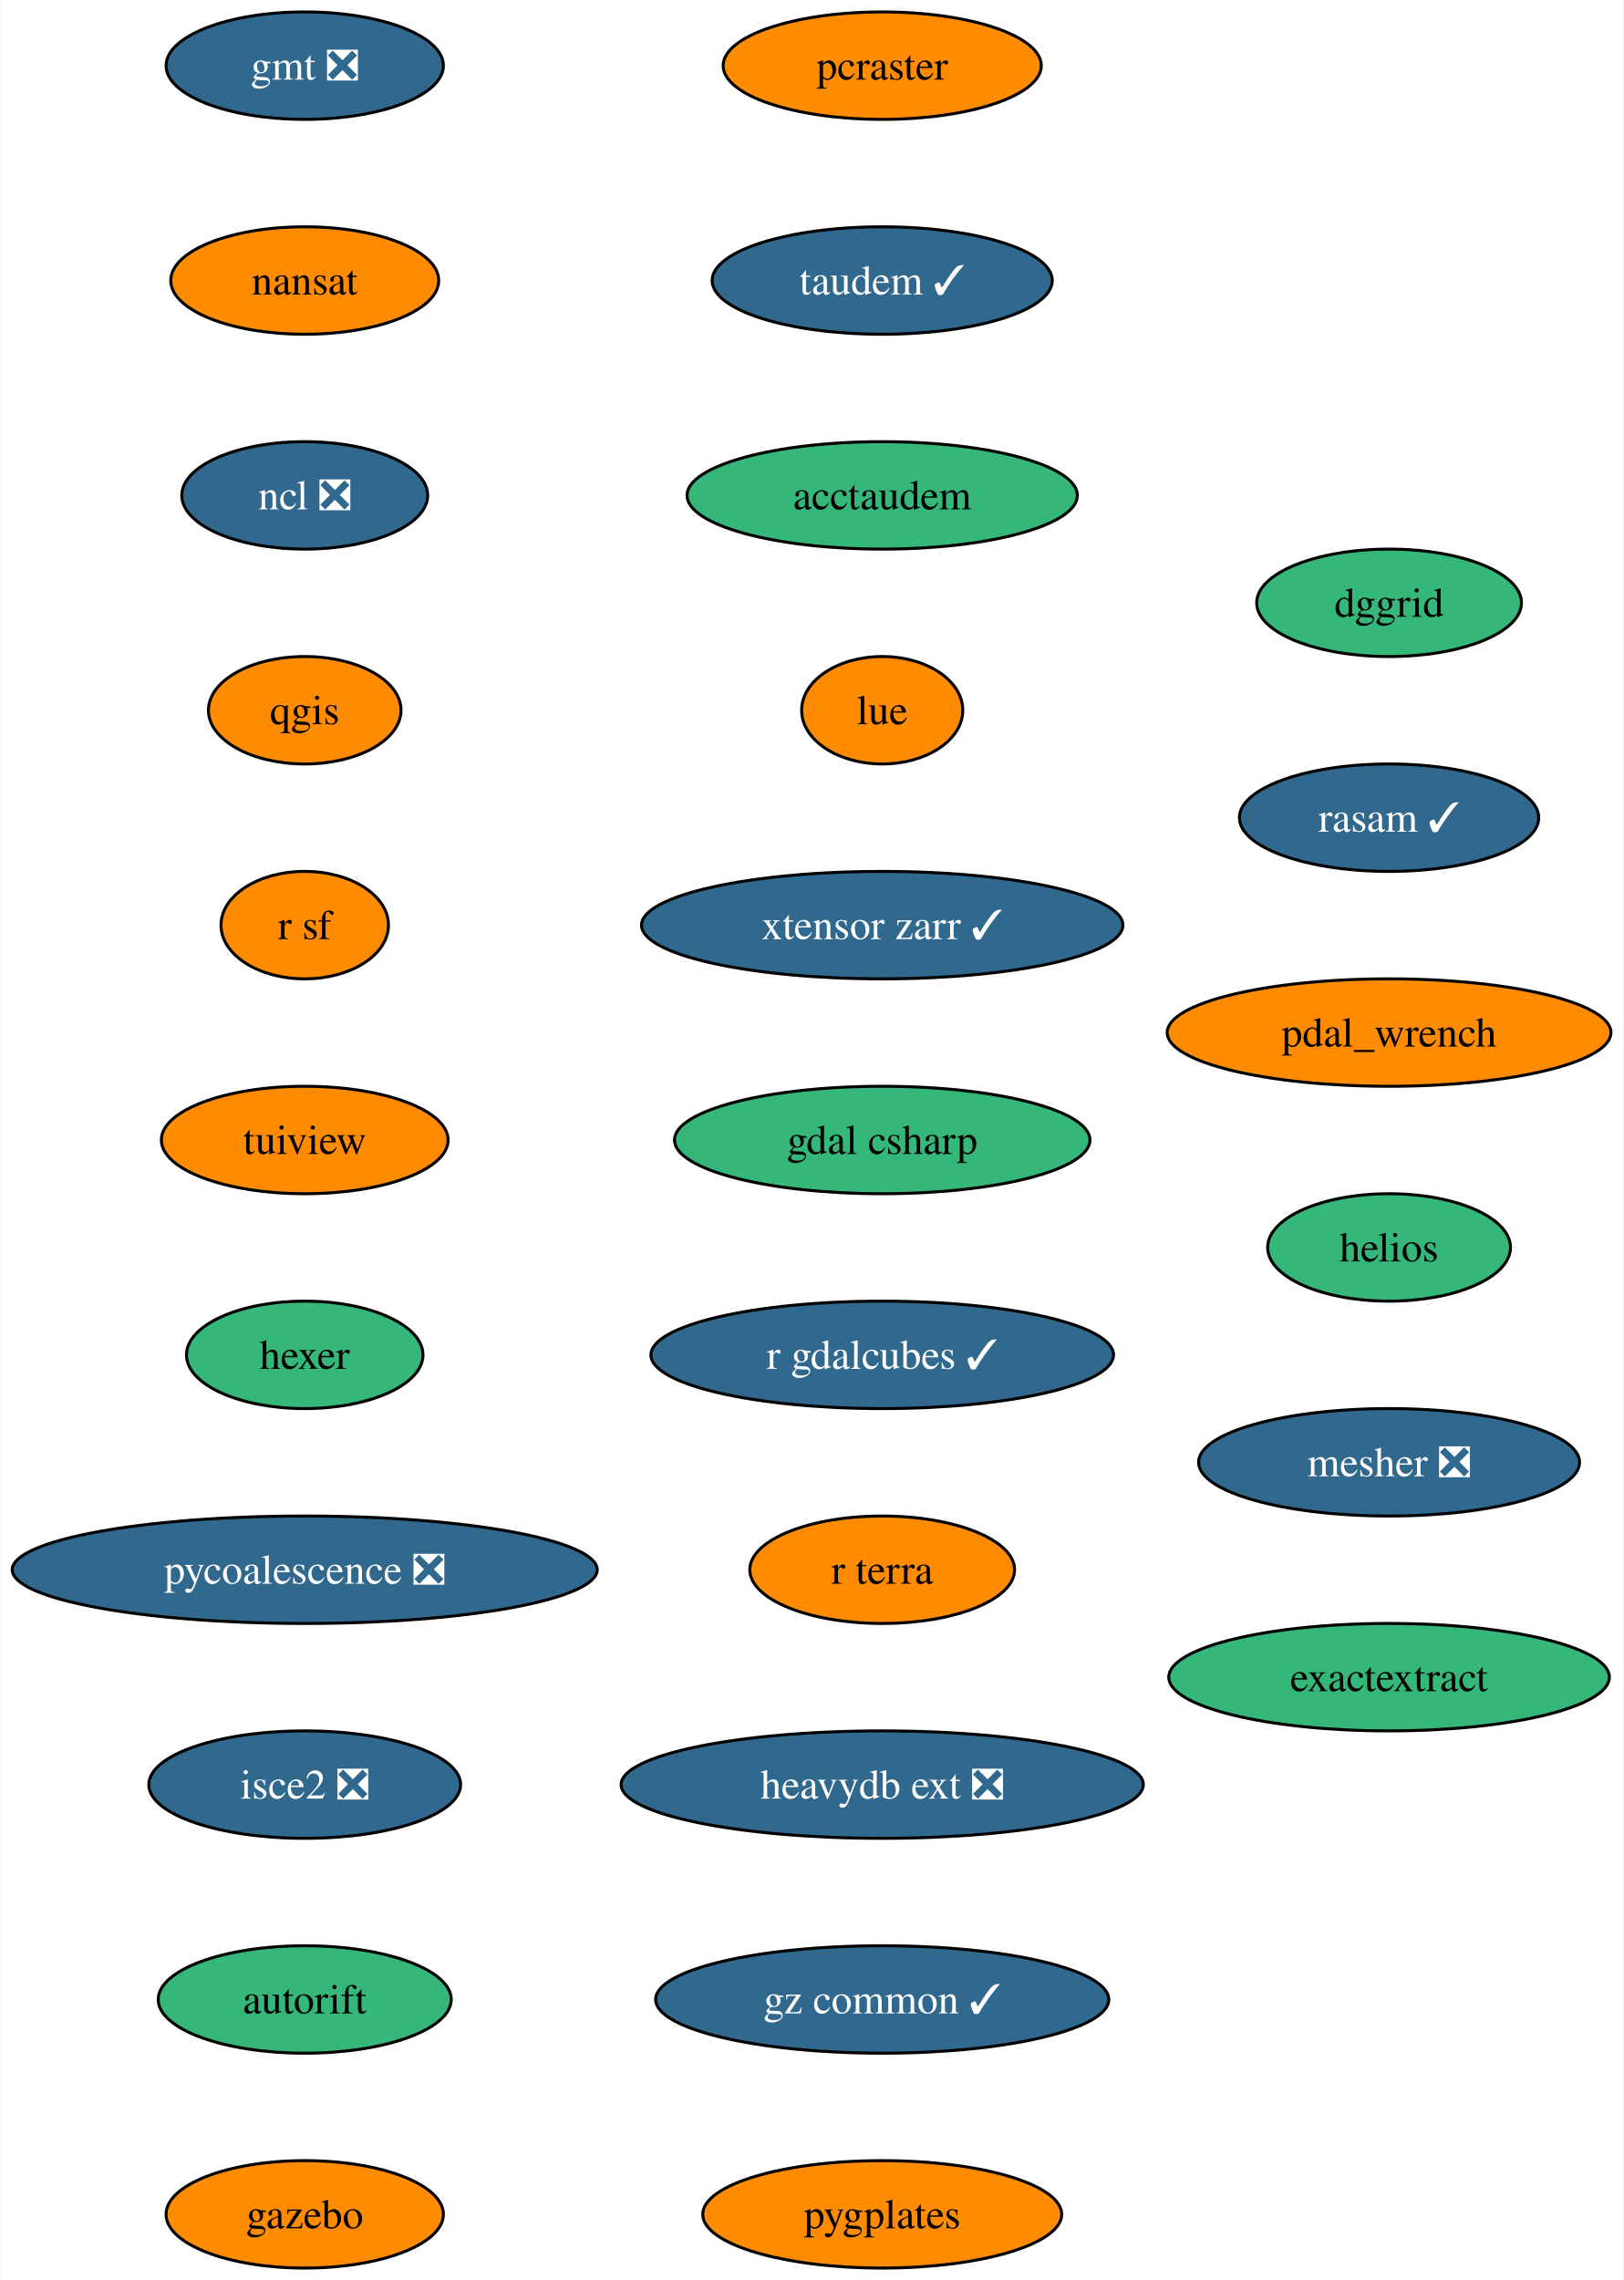
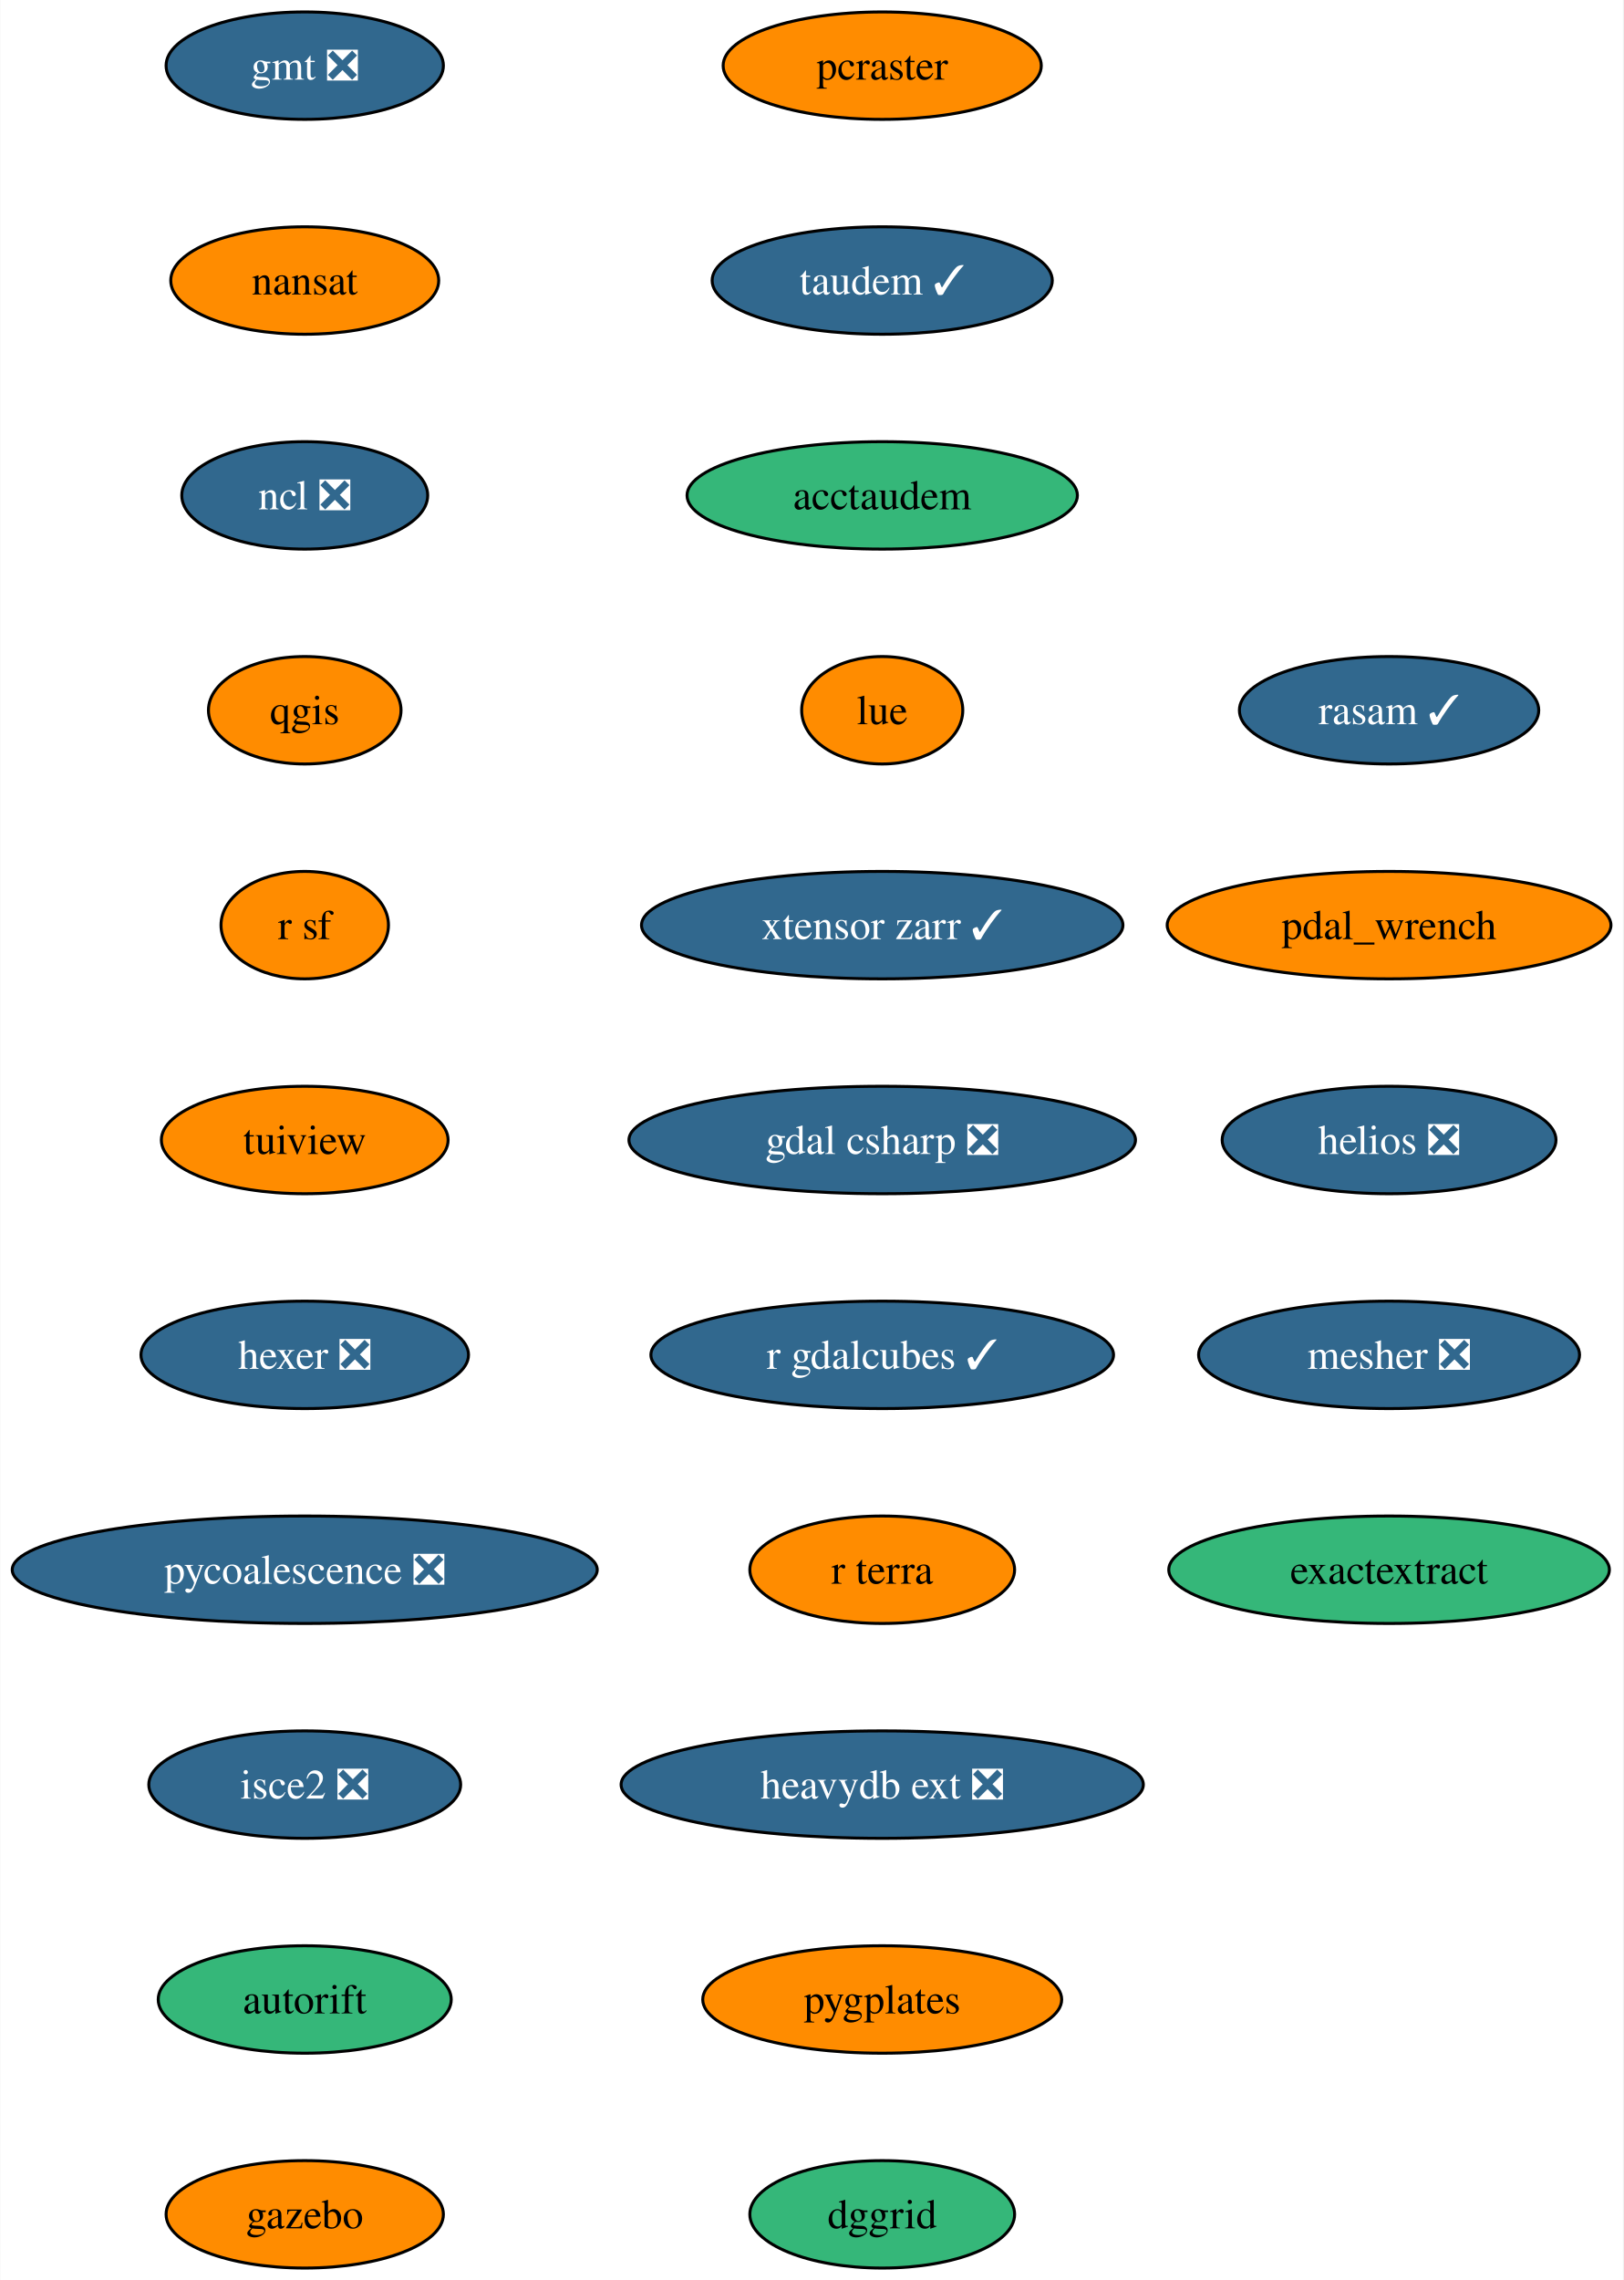
<svg xmlns="http://www.w3.org/2000/svg" xmlns:xlink="http://www.w3.org/1999/xlink" width="544pt" height="764pt" viewBox="0.00 0.00 543.80 764.00">
  <g id="graph0" class="graph" transform="scale(1 1) rotate(0) translate(4 760)">
    <polygon fill="white" stroke="none" points="-4,4 -4,-760 539.8,-760 539.8,4 -4,4" />
    <g id="node1" class="node">
      <g id="a_node1">
        <a xlink:href="https://github.com/conda-forge/gmt-feedstock/pull/302" xlink:title="gmt ❎">
          <ellipse fill="#31688e" stroke="black" cx="98.03" cy="-738" rx="46.47" ry="18" />
          <text text-anchor="middle" x="98.03" y="-733.33" font-family="Times,serif" font-size="14.00" fill="white">gmt ❎</text>
        </a>
      </g>
    </g>
    <g id="node2" class="node">
      <g id="a_node2">
        <a xlink:href="https://github.com/conda-forge/nansat-feedstock" xlink:title="nansat">
          <ellipse fill="#ff8c00" stroke="black" cx="98.03" cy="-666" rx="44.9" ry="18" />
          <text text-anchor="middle" x="98.03" y="-661.33" font-family="Times,serif" font-size="14.00">nansat</text>
        </a>
      </g>
    </g>
    <g id="node3" class="node">
      <g id="a_node3">
        <a xlink:href="https://github.com/conda-forge/ncl-feedstock/pull/158" xlink:title="ncl ❎">
          <ellipse fill="#31688e" stroke="black" cx="98.03" cy="-594" rx="41.21" ry="18" />
          <text text-anchor="middle" x="98.03" y="-589.33" font-family="Times,serif" font-size="14.00" fill="white">ncl ❎</text>
        </a>
      </g>
    </g>
    <g id="node4" class="node">
      <g id="a_node4">
        <a xlink:href="https://github.com/conda-forge/qgis-feedstock" xlink:title="qgis">
          <ellipse fill="#ff8c00" stroke="black" cx="98.03" cy="-522" rx="32.27" ry="18" />
          <text text-anchor="middle" x="98.03" y="-517.33" font-family="Times,serif" font-size="14.00">qgis</text>
        </a>
      </g>
    </g>
    <g id="node5" class="node">
      <g id="a_node5">
        <a xlink:href="https://github.com/conda-forge/r-sf-feedstock" xlink:title="r sf">
          <ellipse fill="#ff8c00" stroke="black" cx="98.03" cy="-450" rx="28.06" ry="18" />
          <text text-anchor="middle" x="98.03" y="-445.32" font-family="Times,serif" font-size="14.00">r sf</text>
        </a>
      </g>
    </g>
    <g id="node6" class="node">
      <g id="a_node6">
        <a xlink:href="https://github.com/conda-forge/tuiview-feedstock" xlink:title="tuiview">
          <ellipse fill="#ff8c00" stroke="black" cx="98.03" cy="-378" rx="48.05" ry="18" />
          <text text-anchor="middle" x="98.03" y="-373.32" font-family="Times,serif" font-size="14.00">tuiview</text>
        </a>
      </g>
    </g>
    <g id="node7" class="node">
      <g id="a_node7">
-         <a xlink:href="https://github.com/conda-forge/hexer-feedstock" xlink:title="hexer">
-           <ellipse fill="#35b779" stroke="black" cx="98.03" cy="-306" rx="39.63" ry="18" />
-           <text text-anchor="middle" x="98.03" y="-301.32" font-family="Times,serif" font-size="14.00">hexer</text>
+         <a xlink:href="https://github.com/conda-forge/hexer-feedstock/pull/15" xlink:title="hexer ❎">
+           <ellipse fill="#31688e" stroke="black" cx="98.03" cy="-306" rx="54.89" ry="18" />
+           <text text-anchor="middle" x="98.03" y="-301.32" font-family="Times,serif" font-size="14.00" fill="white">hexer ❎</text>
        </a>
      </g>
    </g>
    <g id="node8" class="node">
      <g id="a_node8">
        <a xlink:href="https://github.com/conda-forge/pycoalescence-feedstock/pull/62" xlink:title="pycoalescence ❎">
          <ellipse fill="#31688e" stroke="black" cx="98.03" cy="-234" rx="98.03" ry="18" />
          <text text-anchor="middle" x="98.03" y="-229.32" font-family="Times,serif" font-size="14.00" fill="white">pycoalescence ❎</text>
        </a>
      </g>
    </g>
    <g id="node9" class="node">
      <g id="a_node9">
        <a xlink:href="https://github.com/conda-forge/isce2-feedstock/pull/70" xlink:title="isce2 ❎">
          <ellipse fill="#31688e" stroke="black" cx="98.03" cy="-162" rx="52.26" ry="18" />
          <text text-anchor="middle" x="98.03" y="-157.32" font-family="Times,serif" font-size="14.00" fill="white">isce2 ❎</text>
        </a>
      </g>
    </g>
    <g id="node10" class="node">
      <g id="a_node10">
        <a xlink:href="https://github.com/conda-forge/autorift-feedstock" xlink:title="autorift">
          <ellipse fill="#35b779" stroke="black" cx="98.03" cy="-90" rx="49.1" ry="18" />
          <text text-anchor="middle" x="98.03" y="-85.33" font-family="Times,serif" font-size="14.00">autorift</text>
        </a>
      </g>
    </g>
    <g id="node11" class="node">
      <g id="a_node11">
        <a xlink:href="https://github.com/conda-forge/gazebo-feedstock" xlink:title="gazebo">
          <ellipse fill="#ff8c00" stroke="black" cx="98.03" cy="-18" rx="46.47" ry="18" />
          <text text-anchor="middle" x="98.03" y="-13.32" font-family="Times,serif" font-size="14.00">gazebo</text>
        </a>
      </g>
    </g>
    <g id="node12" class="node">
      <g id="a_node12">
        <a xlink:href="https://github.com/conda-forge/pcraster-feedstock" xlink:title="pcraster">
          <ellipse fill="#ff8c00" stroke="black" cx="291.57" cy="-738" rx="53.31" ry="18" />
          <text text-anchor="middle" x="291.57" y="-733.33" font-family="Times,serif" font-size="14.00">pcraster</text>
        </a>
      </g>
    </g>
    <g id="node13" class="node">
      <g id="a_node13">
        <a xlink:href="https://github.com/conda-forge/taudem-feedstock/pull/19" xlink:title="taudem ✓">
          <ellipse fill="#31688e" stroke="black" cx="291.57" cy="-666" rx="57" ry="18" />
          <text text-anchor="middle" x="291.57" y="-661.33" font-family="Times,serif" font-size="14.00" fill="white">taudem ✓</text>
        </a>
      </g>
    </g>
    <g id="node14" class="node">
      <g id="a_node14">
        <a xlink:href="https://github.com/conda-forge/acctaudem-feedstock" xlink:title="acctaudem">
          <ellipse fill="#35b779" stroke="black" cx="291.57" cy="-594" rx="65.41" ry="18" />
          <text text-anchor="middle" x="291.57" y="-589.33" font-family="Times,serif" font-size="14.00">acctaudem</text>
        </a>
      </g>
    </g>
    <g id="node15" class="node">
      <g id="a_node15">
        <a xlink:href="https://github.com/conda-forge/lue-feedstock" xlink:title="lue">
          <ellipse fill="#ff8c00" stroke="black" cx="291.57" cy="-522" rx="27" ry="18" />
          <text text-anchor="middle" x="291.57" y="-517.33" font-family="Times,serif" font-size="14.00">lue</text>
        </a>
      </g>
    </g>
    <g id="node16" class="node">
      <g id="a_node16">
        <a xlink:href="https://github.com/conda-forge/xtensor-zarr-feedstock/pull/15" xlink:title="xtensor zarr ✓">
          <ellipse fill="#31688e" stroke="black" cx="291.57" cy="-450" rx="80.67" ry="18" />
          <text text-anchor="middle" x="291.57" y="-445.32" font-family="Times,serif" font-size="14.00" fill="white">xtensor zarr ✓</text>
        </a>
      </g>
    </g>
    <g id="node17" class="node">
      <g id="a_node17">
-         <a xlink:href="https://github.com/conda-forge/gdal-csharp-feedstock" xlink:title="gdal csharp">
-           <ellipse fill="#35b779" stroke="black" cx="291.57" cy="-378" rx="69.62" ry="18" />
-           <text text-anchor="middle" x="291.57" y="-373.32" font-family="Times,serif" font-size="14.00">gdal csharp</text>
+         <a xlink:href="https://github.com/conda-forge/gdal-csharp-feedstock/pull/23" xlink:title="gdal csharp ❎">
+           <ellipse fill="#31688e" stroke="black" cx="291.57" cy="-378" rx="84.88" ry="18" />
+           <text text-anchor="middle" x="291.57" y="-373.32" font-family="Times,serif" font-size="14.00" fill="white">gdal csharp ❎</text>
        </a>
      </g>
    </g>
    <g id="node18" class="node">
      <g id="a_node18">
        <a xlink:href="https://github.com/conda-forge/r-gdalcubes-feedstock/pull/66" xlink:title="r gdalcubes ✓">
          <ellipse fill="#31688e" stroke="black" cx="291.57" cy="-306" rx="77.52" ry="18" />
          <text text-anchor="middle" x="291.57" y="-301.32" font-family="Times,serif" font-size="14.00" fill="white">r gdalcubes ✓</text>
        </a>
      </g>
    </g>
    <g id="node19" class="node">
      <g id="a_node19">
        <a xlink:href="https://github.com/conda-forge/r-terra-feedstock" xlink:title="r terra">
          <ellipse fill="#ff8c00" stroke="black" cx="291.57" cy="-234" rx="44.37" ry="18" />
          <text text-anchor="middle" x="291.57" y="-229.32" font-family="Times,serif" font-size="14.00">r terra</text>
        </a>
      </g>
    </g>
    <g id="node20" class="node">
      <g id="a_node20">
        <a xlink:href="https://github.com/conda-forge/heavydb-ext-feedstock/pull/82" xlink:title="heavydb ext ❎">
          <ellipse fill="#31688e" stroke="black" cx="291.57" cy="-162" rx="87.51" ry="18" />
          <text text-anchor="middle" x="291.57" y="-157.32" font-family="Times,serif" font-size="14.00" fill="white">heavydb ext ❎</text>
        </a>
      </g>
    </g>
    <g id="node21" class="node">
      <g id="a_node21">
-         <a xlink:href="https://github.com/conda-forge/gz-common-feedstock/pull/50" xlink:title="gz common ✓">
-           <ellipse fill="#31688e" stroke="black" cx="291.57" cy="-90" rx="75.94" ry="18" />
-           <text text-anchor="middle" x="291.57" y="-85.33" font-family="Times,serif" font-size="14.00" fill="white">gz common ✓</text>
+         <a xlink:href="https://github.com/conda-forge/pygplates-feedstock" xlink:title="pygplates">
+           <ellipse fill="#ff8c00" stroke="black" cx="291.57" cy="-90" rx="60.15" ry="18" />
+           <text text-anchor="middle" x="291.57" y="-85.33" font-family="Times,serif" font-size="14.00">pygplates</text>
        </a>
      </g>
    </g>
    <g id="node22" class="node">
      <g id="a_node22">
-         <a xlink:href="https://github.com/conda-forge/pygplates-feedstock" xlink:title="pygplates">
-           <ellipse fill="#ff8c00" stroke="black" cx="291.57" cy="-18" rx="60.15" ry="18" />
-           <text text-anchor="middle" x="291.57" y="-13.32" font-family="Times,serif" font-size="14.00">pygplates</text>
+         <a xlink:href="https://github.com/conda-forge/dggrid-feedstock" xlink:title="dggrid">
+           <ellipse fill="#35b779" stroke="black" cx="291.57" cy="-18" rx="44.37" ry="18" />
+           <text text-anchor="middle" x="291.57" y="-13.32" font-family="Times,serif" font-size="14.00">dggrid</text>
        </a>
      </g>
    </g>
    <g id="node23" class="node">
      <g id="a_node23">
-         <a xlink:href="https://github.com/conda-forge/dggrid-feedstock" xlink:title="dggrid">
-           <ellipse fill="#35b779" stroke="black" cx="461.44" cy="-558" rx="44.37" ry="18" />
-           <text text-anchor="middle" x="461.44" y="-553.33" font-family="Times,serif" font-size="14.00">dggrid</text>
+         <a xlink:href="https://github.com/conda-forge/rasam-feedstock/pull/3" xlink:title="rasam ✓">
+           <ellipse fill="#31688e" stroke="black" cx="461.44" cy="-522" rx="50.16" ry="18" />
+           <text text-anchor="middle" x="461.44" y="-517.33" font-family="Times,serif" font-size="14.00" fill="white">rasam ✓</text>
        </a>
      </g>
    </g>
    <g id="node24" class="node">
      <g id="a_node24">
-         <a xlink:href="https://github.com/conda-forge/rasam-feedstock/pull/3" xlink:title="rasam ✓">
-           <ellipse fill="#31688e" stroke="black" cx="461.44" cy="-486" rx="50.16" ry="18" />
-           <text text-anchor="middle" x="461.44" y="-481.32" font-family="Times,serif" font-size="14.00" fill="white">rasam ✓</text>
+         <a xlink:href="https://github.com/conda-forge/pdal_wrench-feedstock" xlink:title="pdal_wrench">
+           <ellipse fill="#ff8c00" stroke="black" cx="461.44" cy="-450" rx="74.36" ry="18" />
+           <text text-anchor="middle" x="461.44" y="-445.32" font-family="Times,serif" font-size="14.00">pdal_wrench</text>
        </a>
      </g>
    </g>
    <g id="node25" class="node">
      <g id="a_node25">
-         <a xlink:href="https://github.com/conda-forge/pdal_wrench-feedstock" xlink:title="pdal_wrench">
-           <ellipse fill="#ff8c00" stroke="black" cx="461.44" cy="-414" rx="74.36" ry="18" />
-           <text text-anchor="middle" x="461.44" y="-409.32" font-family="Times,serif" font-size="14.00">pdal_wrench</text>
+         <a xlink:href="https://github.com/conda-forge/helios-feedstock/pull/14" xlink:title="helios ❎">
+           <ellipse fill="#31688e" stroke="black" cx="461.44" cy="-378" rx="55.94" ry="18" />
+           <text text-anchor="middle" x="461.44" y="-373.32" font-family="Times,serif" font-size="14.00" fill="white">helios ❎</text>
        </a>
      </g>
    </g>
    <g id="node26" class="node">
      <g id="a_node26">
-         <a xlink:href="https://github.com/conda-forge/helios-feedstock" xlink:title="helios">
-           <ellipse fill="#35b779" stroke="black" cx="461.44" cy="-342" rx="40.69" ry="18" />
-           <text text-anchor="middle" x="461.44" y="-337.32" font-family="Times,serif" font-size="14.00">helios</text>
+         <a xlink:href="https://github.com/conda-forge/mesher-feedstock/pull/9" xlink:title="mesher ❎">
+           <ellipse fill="#31688e" stroke="black" cx="461.44" cy="-306" rx="63.84" ry="18" />
+           <text text-anchor="middle" x="461.44" y="-301.32" font-family="Times,serif" font-size="14.00" fill="white">mesher ❎</text>
        </a>
      </g>
    </g>
    <g id="node27" class="node">
      <g id="a_node27">
-         <a xlink:href="https://github.com/conda-forge/mesher-feedstock/pull/9" xlink:title="mesher ❎">
-           <ellipse fill="#31688e" stroke="black" cx="461.44" cy="-270" rx="63.84" ry="18" />
-           <text text-anchor="middle" x="461.44" y="-265.32" font-family="Times,serif" font-size="14.00" fill="white">mesher ❎</text>
-         </a>
-       </g>
-     </g>
-     <g id="node28" class="node">
-       <g id="a_node28">
        <a xlink:href="https://github.com/conda-forge/exactextract-feedstock" xlink:title="exactextract">
-           <ellipse fill="#35b779" stroke="black" cx="461.44" cy="-198" rx="73.83" ry="18" />
-           <text text-anchor="middle" x="461.44" y="-193.32" font-family="Times,serif" font-size="14.00">exactextract</text>
+           <ellipse fill="#35b779" stroke="black" cx="461.44" cy="-234" rx="73.83" ry="18" />
+           <text text-anchor="middle" x="461.44" y="-229.32" font-family="Times,serif" font-size="14.00">exactextract</text>
        </a>
      </g>
    </g>
  </g>
</svg>
